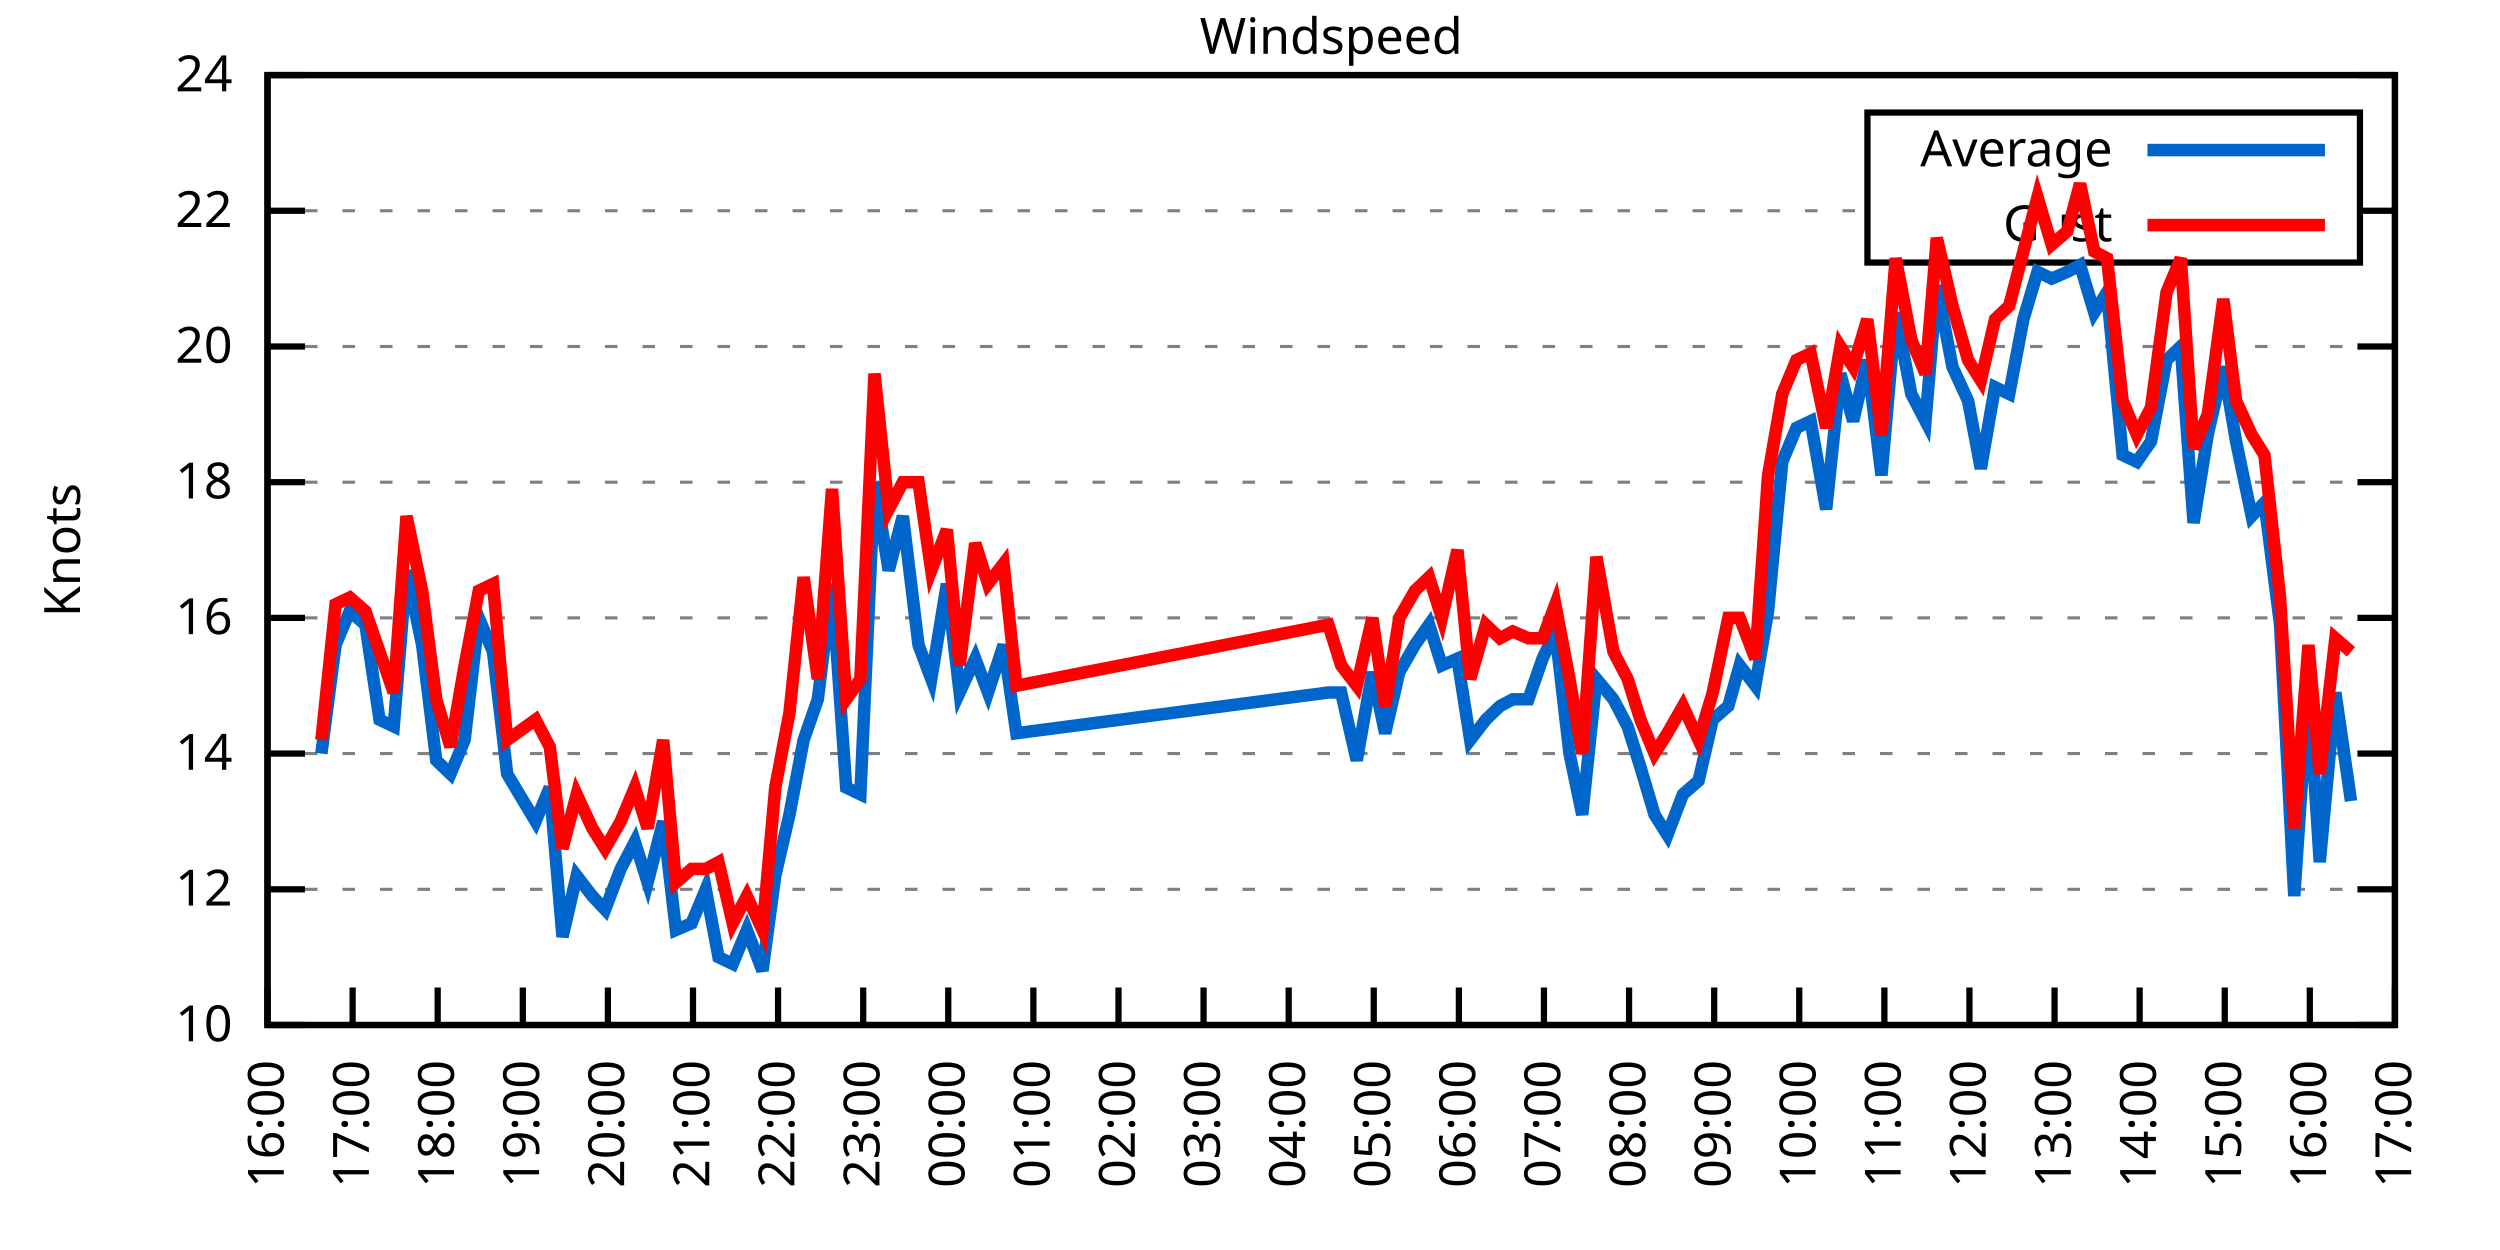
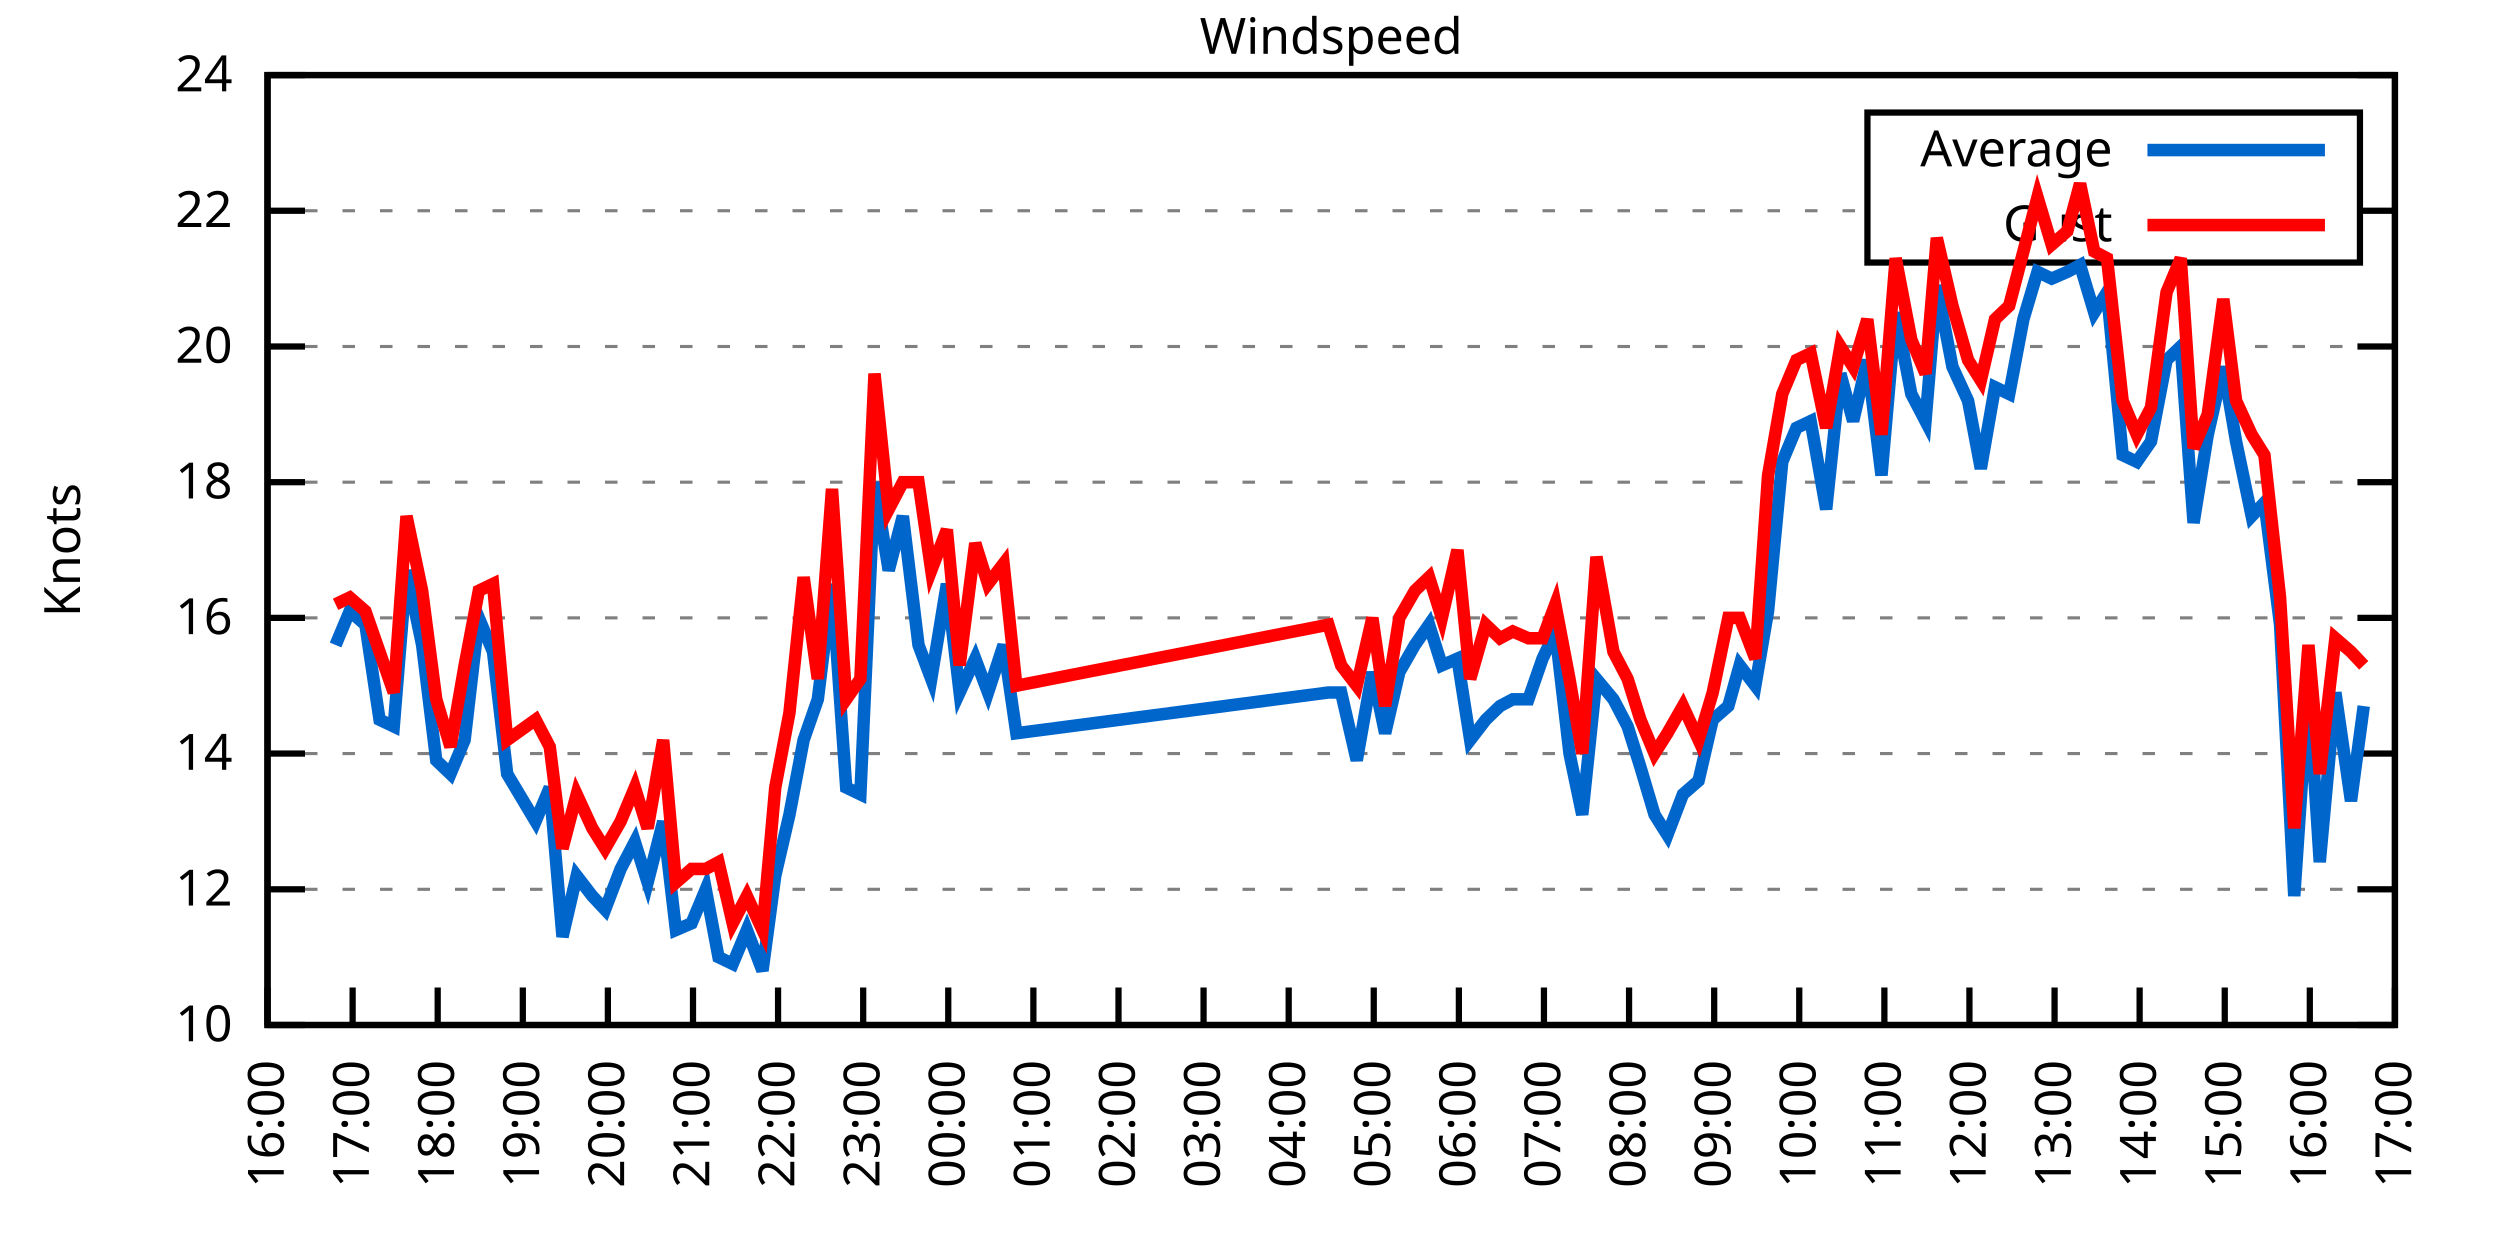
<svg xmlns="http://www.w3.org/2000/svg" xmlns:xlink="http://www.w3.org/1999/xlink" width="400" height="200" viewBox="0 0 400 200">
  <g id="gnuplot_canvas">
    <rect x="0" y="0" width="400" height="200" fill="none" />
    <defs>
      <circle id="gpDot" r="0.5" stroke-width="0.5" stroke="currentColor" />
      <path id="gpPt0" stroke-width="0.333" stroke="currentColor" d="M-1,0 h2 M0,-1 v2" />
      <path id="gpPt1" stroke-width="0.333" stroke="currentColor" d="M-1,-1 L1,1 M1,-1 L-1,1" />
      <path id="gpPt2" stroke-width="0.333" stroke="currentColor" d="M-1,0 L1,0 M0,-1 L0,1 M-1,-1 L1,1 M-1,1 L1,-1" />
      <rect id="gpPt3" stroke-width="0.333" stroke="currentColor" x="-1" y="-1" width="2" height="2" />
      <rect id="gpPt4" stroke-width="0.333" stroke="currentColor" fill="currentColor" x="-1" y="-1" width="2" height="2" />
      <circle id="gpPt5" stroke-width="0.333" stroke="currentColor" cx="0" cy="0" r="1" />
      <use xlink:href="#gpPt5" id="gpPt6" fill="currentColor" stroke="none" />
      <path id="gpPt7" stroke-width="0.333" stroke="currentColor" d="M0,-1.33 L-1.33,0.67 L1.33,0.67 z" />
      <use xlink:href="#gpPt7" id="gpPt8" fill="currentColor" stroke="none" />
      <use xlink:href="#gpPt7" id="gpPt9" stroke="currentColor" transform="rotate(180)" />
      <use xlink:href="#gpPt9" id="gpPt10" fill="currentColor" stroke="none" />
      <use xlink:href="#gpPt3" id="gpPt11" stroke="currentColor" transform="rotate(45)" />
      <use xlink:href="#gpPt11" id="gpPt12" fill="currentColor" stroke="none" />
      <path id="gpPt13" stroke-width="0.333" stroke="currentColor" d="M0,1.330 L1.265,0.411 L0.782,-1.067 L-0.782,-1.076 L-1.265,0.411 z" />
      <use xlink:href="#gpPt13" id="gpPt14" fill="currentColor" stroke="none" />
      <filter id="textbox" filterUnits="objectBoundingBox" x="0" y="0" height="1" width="1">
        <feFlood flood-color="white" flood-opacity="1" result="bgnd" />
        <feComposite in="SourceGraphic" in2="bgnd" operator="atop" />
      </filter>
      <filter id="greybox" filterUnits="objectBoundingBox" x="0" y="0" height="1" width="1">
        <feFlood flood-color="lightgrey" flood-opacity="1" result="grey" />
        <feComposite in="SourceGraphic" in2="grey" operator="atop" />
      </filter>
    </defs>
    <g fill="none" color="white" stroke="currentColor" stroke-width="1.00" stroke-linecap="butt" stroke-linejoin="miter">
</g>
    <g fill="none" color="black" stroke="currentColor" stroke-width="1.00" stroke-linecap="butt" stroke-linejoin="miter">
      <g stroke="none" shape-rendering="crispEdges">
        <polygon fill="rgb(255, 255, 255)" points="42.80,164.00 383.18,164.00 383.18,12.02 42.80,12.02 " />
      </g>
    </g>
    <g fill="none" color="black" stroke="currentColor" stroke-width="1.00" stroke-linecap="butt" stroke-linejoin="miter">
</g>
    <g fill="none" color="black" stroke="black" stroke-width="0.50" stroke-linecap="butt" stroke-linejoin="miter">
</g>
    <g fill="none" color="gray" stroke="currentColor" stroke-width="0.50" stroke-linecap="butt" stroke-linejoin="miter">
      <path stroke="gray" stroke-dasharray="2,4" class="gridline" d="M42.80,164.00 L383.19,164.00  " />
    </g>
    <g fill="none" color="gray" stroke="gray" stroke-width="1.00" stroke-linecap="butt" stroke-linejoin="miter">
</g>
    <g fill="none" color="black" stroke="currentColor" stroke-width="1.00" stroke-linecap="butt" stroke-linejoin="miter">
      <path stroke="black" d="M42.80,164.00 L48.80,164.00 M383.19,164.00 L377.19,164.00  " />
      <g transform="translate(37.20,166.60)" stroke="none" fill="black" font-family="Sans" font-size="8.00" text-anchor="end">
        <text>
          <tspan font-family="Sans"> 10</tspan>
        </text>
      </g>
    </g>
    <g fill="none" color="black" stroke="currentColor" stroke-width="1.00" stroke-linecap="butt" stroke-linejoin="miter">
</g>
    <g fill="none" color="black" stroke="black" stroke-width="0.50" stroke-linecap="butt" stroke-linejoin="miter">
</g>
    <g fill="none" color="gray" stroke="currentColor" stroke-width="0.50" stroke-linecap="butt" stroke-linejoin="miter">
      <path stroke="gray" stroke-dasharray="2,4" class="gridline" d="M42.80,142.29 L383.19,142.29  " />
    </g>
    <g fill="none" color="gray" stroke="gray" stroke-width="1.00" stroke-linecap="butt" stroke-linejoin="miter">
</g>
    <g fill="none" color="black" stroke="currentColor" stroke-width="1.00" stroke-linecap="butt" stroke-linejoin="miter">
      <path stroke="black" d="M42.80,142.29 L48.80,142.29 M383.19,142.29 L377.19,142.29  " />
      <g transform="translate(37.20,144.89)" stroke="none" fill="black" font-family="Sans" font-size="8.00" text-anchor="end">
        <text>
          <tspan font-family="Sans"> 12</tspan>
        </text>
      </g>
    </g>
    <g fill="none" color="black" stroke="currentColor" stroke-width="1.00" stroke-linecap="butt" stroke-linejoin="miter">
</g>
    <g fill="none" color="black" stroke="black" stroke-width="0.50" stroke-linecap="butt" stroke-linejoin="miter">
</g>
    <g fill="none" color="gray" stroke="currentColor" stroke-width="0.50" stroke-linecap="butt" stroke-linejoin="miter">
      <path stroke="gray" stroke-dasharray="2,4" class="gridline" d="M42.80,120.57 L383.19,120.57  " />
    </g>
    <g fill="none" color="gray" stroke="gray" stroke-width="1.00" stroke-linecap="butt" stroke-linejoin="miter">
</g>
    <g fill="none" color="black" stroke="currentColor" stroke-width="1.00" stroke-linecap="butt" stroke-linejoin="miter">
      <path stroke="black" d="M42.80,120.57 L48.80,120.57 M383.19,120.57 L377.19,120.57  " />
      <g transform="translate(37.20,123.17)" stroke="none" fill="black" font-family="Sans" font-size="8.00" text-anchor="end">
        <text>
          <tspan font-family="Sans"> 14</tspan>
        </text>
      </g>
    </g>
    <g fill="none" color="black" stroke="currentColor" stroke-width="1.00" stroke-linecap="butt" stroke-linejoin="miter">
</g>
    <g fill="none" color="black" stroke="black" stroke-width="0.50" stroke-linecap="butt" stroke-linejoin="miter">
</g>
    <g fill="none" color="gray" stroke="currentColor" stroke-width="0.50" stroke-linecap="butt" stroke-linejoin="miter">
      <path stroke="gray" stroke-dasharray="2,4" class="gridline" d="M42.80,98.86 L383.19,98.86  " />
    </g>
    <g fill="none" color="gray" stroke="gray" stroke-width="1.00" stroke-linecap="butt" stroke-linejoin="miter">
</g>
    <g fill="none" color="black" stroke="currentColor" stroke-width="1.00" stroke-linecap="butt" stroke-linejoin="miter">
      <path stroke="black" d="M42.80,98.86 L48.80,98.86 M383.19,98.86 L377.19,98.86  " />
      <g transform="translate(37.20,101.46)" stroke="none" fill="black" font-family="Sans" font-size="8.00" text-anchor="end">
        <text>
          <tspan font-family="Sans"> 16</tspan>
        </text>
      </g>
    </g>
    <g fill="none" color="black" stroke="currentColor" stroke-width="1.00" stroke-linecap="butt" stroke-linejoin="miter">
</g>
    <g fill="none" color="black" stroke="black" stroke-width="0.50" stroke-linecap="butt" stroke-linejoin="miter">
</g>
    <g fill="none" color="gray" stroke="currentColor" stroke-width="0.50" stroke-linecap="butt" stroke-linejoin="miter">
      <path stroke="gray" stroke-dasharray="2,4" class="gridline" d="M42.80,77.15 L383.19,77.15  " />
    </g>
    <g fill="none" color="gray" stroke="gray" stroke-width="1.00" stroke-linecap="butt" stroke-linejoin="miter">
</g>
    <g fill="none" color="black" stroke="currentColor" stroke-width="1.00" stroke-linecap="butt" stroke-linejoin="miter">
      <path stroke="black" d="M42.80,77.15 L48.80,77.15 M383.19,77.15 L377.19,77.15  " />
      <g transform="translate(37.20,79.75)" stroke="none" fill="black" font-family="Sans" font-size="8.00" text-anchor="end">
        <text>
          <tspan font-family="Sans"> 18</tspan>
        </text>
      </g>
    </g>
    <g fill="none" color="black" stroke="currentColor" stroke-width="1.00" stroke-linecap="butt" stroke-linejoin="miter">
</g>
    <g fill="none" color="black" stroke="black" stroke-width="0.50" stroke-linecap="butt" stroke-linejoin="miter">
</g>
    <g fill="none" color="gray" stroke="currentColor" stroke-width="0.50" stroke-linecap="butt" stroke-linejoin="miter">
      <path stroke="gray" stroke-dasharray="2,4" class="gridline" d="M42.80,55.44 L383.19,55.44  " />
    </g>
    <g fill="none" color="gray" stroke="gray" stroke-width="1.00" stroke-linecap="butt" stroke-linejoin="miter">
</g>
    <g fill="none" color="black" stroke="currentColor" stroke-width="1.00" stroke-linecap="butt" stroke-linejoin="miter">
      <path stroke="black" d="M42.80,55.44 L48.80,55.44 M383.19,55.44 L377.19,55.44  " />
      <g transform="translate(37.20,58.04)" stroke="none" fill="black" font-family="Sans" font-size="8.00" text-anchor="end">
        <text>
          <tspan font-family="Sans"> 20</tspan>
        </text>
      </g>
    </g>
    <g fill="none" color="black" stroke="currentColor" stroke-width="1.00" stroke-linecap="butt" stroke-linejoin="miter">
</g>
    <g fill="none" color="black" stroke="black" stroke-width="0.50" stroke-linecap="butt" stroke-linejoin="miter">
</g>
    <g fill="none" color="gray" stroke="currentColor" stroke-width="0.50" stroke-linecap="butt" stroke-linejoin="miter">
      <path stroke="gray" stroke-dasharray="2,4" class="gridline" d="M42.80,33.72 L298.79,33.72 M377.59,33.72 L383.19,33.72  " />
    </g>
    <g fill="none" color="gray" stroke="gray" stroke-width="1.00" stroke-linecap="butt" stroke-linejoin="miter">
</g>
    <g fill="none" color="black" stroke="currentColor" stroke-width="1.00" stroke-linecap="butt" stroke-linejoin="miter">
      <path stroke="black" d="M42.80,33.72 L48.80,33.72 M383.19,33.72 L377.19,33.72  " />
      <g transform="translate(37.20,36.32)" stroke="none" fill="black" font-family="Sans" font-size="8.00" text-anchor="end">
        <text>
          <tspan font-family="Sans"> 22</tspan>
        </text>
      </g>
    </g>
    <g fill="none" color="black" stroke="currentColor" stroke-width="1.00" stroke-linecap="butt" stroke-linejoin="miter">
</g>
    <g fill="none" color="black" stroke="black" stroke-width="0.50" stroke-linecap="butt" stroke-linejoin="miter">
</g>
    <g fill="none" color="gray" stroke="currentColor" stroke-width="0.50" stroke-linecap="butt" stroke-linejoin="miter">
      <path stroke="gray" stroke-dasharray="2,4" class="gridline" d="M42.80,12.01 L383.19,12.01  " />
    </g>
    <g fill="none" color="gray" stroke="gray" stroke-width="1.00" stroke-linecap="butt" stroke-linejoin="miter">
</g>
    <g fill="none" color="black" stroke="currentColor" stroke-width="1.00" stroke-linecap="butt" stroke-linejoin="miter">
      <path stroke="black" d="M42.80,12.01 L48.80,12.01 M383.19,12.01 L377.19,12.01  " />
      <g transform="translate(37.20,14.61)" stroke="none" fill="black" font-family="Sans" font-size="8.00" text-anchor="end">
        <text>
          <tspan font-family="Sans"> 24</tspan>
        </text>
      </g>
    </g>
    <g fill="none" color="black" stroke="currentColor" stroke-width="1.00" stroke-linecap="butt" stroke-linejoin="miter">
      <path stroke="black" d="M42.80,164.00 L42.80,158.00  " />
      <g transform="translate(45.40,169.60) rotate(270.00)" stroke="none" fill="black" font-family="Sans" font-size="8.00" text-anchor="end">
        <text>
          <tspan font-family="Sans">16:00</tspan>
        </text>
      </g>
    </g>
    <g fill="none" color="black" stroke="currentColor" stroke-width="1.00" stroke-linecap="butt" stroke-linejoin="miter">
      <path stroke="black" d="M56.42,164.00 L56.42,158.00  " />
      <g transform="translate(59.02,169.60) rotate(270.00)" stroke="none" fill="black" font-family="Sans" font-size="8.00" text-anchor="end">
        <text>
          <tspan font-family="Sans">17:00</tspan>
        </text>
      </g>
    </g>
    <g fill="none" color="black" stroke="currentColor" stroke-width="1.00" stroke-linecap="butt" stroke-linejoin="miter">
      <path stroke="black" d="M70.03,164.00 L70.03,158.00  " />
      <g transform="translate(72.63,169.60) rotate(270.00)" stroke="none" fill="black" font-family="Sans" font-size="8.00" text-anchor="end">
        <text>
          <tspan font-family="Sans">18:00</tspan>
        </text>
      </g>
    </g>
    <g fill="none" color="black" stroke="currentColor" stroke-width="1.00" stroke-linecap="butt" stroke-linejoin="miter">
      <path stroke="black" d="M83.65,164.00 L83.65,158.00  " />
      <g transform="translate(86.25,169.60) rotate(270.00)" stroke="none" fill="black" font-family="Sans" font-size="8.00" text-anchor="end">
        <text>
          <tspan font-family="Sans">19:00</tspan>
        </text>
      </g>
    </g>
    <g fill="none" color="black" stroke="currentColor" stroke-width="1.00" stroke-linecap="butt" stroke-linejoin="miter">
      <path stroke="black" d="M97.26,164.00 L97.26,158.00  " />
      <g transform="translate(99.86,169.60) rotate(270.00)" stroke="none" fill="black" font-family="Sans" font-size="8.00" text-anchor="end">
        <text>
          <tspan font-family="Sans">20:00</tspan>
        </text>
      </g>
    </g>
    <g fill="none" color="black" stroke="currentColor" stroke-width="1.00" stroke-linecap="butt" stroke-linejoin="miter">
      <path stroke="black" d="M110.88,164.00 L110.88,158.00  " />
      <g transform="translate(113.48,169.60) rotate(270.00)" stroke="none" fill="black" font-family="Sans" font-size="8.00" text-anchor="end">
        <text>
          <tspan font-family="Sans">21:00</tspan>
        </text>
      </g>
    </g>
    <g fill="none" color="black" stroke="currentColor" stroke-width="1.00" stroke-linecap="butt" stroke-linejoin="miter">
      <path stroke="black" d="M124.49,164.00 L124.49,158.00  " />
      <g transform="translate(127.09,169.60) rotate(270.00)" stroke="none" fill="black" font-family="Sans" font-size="8.00" text-anchor="end">
        <text>
          <tspan font-family="Sans">22:00</tspan>
        </text>
      </g>
    </g>
    <g fill="none" color="black" stroke="currentColor" stroke-width="1.00" stroke-linecap="butt" stroke-linejoin="miter">
      <path stroke="black" d="M138.11,164.00 L138.11,158.00  " />
      <g transform="translate(140.71,169.60) rotate(270.00)" stroke="none" fill="black" font-family="Sans" font-size="8.00" text-anchor="end">
        <text>
          <tspan font-family="Sans">23:00</tspan>
        </text>
      </g>
    </g>
    <g fill="none" color="black" stroke="currentColor" stroke-width="1.00" stroke-linecap="butt" stroke-linejoin="miter">
      <path stroke="black" d="M151.72,164.00 L151.72,158.00  " />
      <g transform="translate(154.32,169.60) rotate(270.00)" stroke="none" fill="black" font-family="Sans" font-size="8.00" text-anchor="end">
        <text>
          <tspan font-family="Sans">00:00</tspan>
        </text>
      </g>
    </g>
    <g fill="none" color="black" stroke="currentColor" stroke-width="1.00" stroke-linecap="butt" stroke-linejoin="miter">
      <path stroke="black" d="M165.34,164.00 L165.34,158.00  " />
      <g transform="translate(167.94,169.60) rotate(270.00)" stroke="none" fill="black" font-family="Sans" font-size="8.00" text-anchor="end">
        <text>
          <tspan font-family="Sans">01:00</tspan>
        </text>
      </g>
    </g>
    <g fill="none" color="black" stroke="currentColor" stroke-width="1.00" stroke-linecap="butt" stroke-linejoin="miter">
      <path stroke="black" d="M178.96,164.00 L178.96,158.00  " />
      <g transform="translate(181.56,169.60) rotate(270.00)" stroke="none" fill="black" font-family="Sans" font-size="8.00" text-anchor="end">
        <text>
          <tspan font-family="Sans">02:00</tspan>
        </text>
      </g>
    </g>
    <g fill="none" color="black" stroke="currentColor" stroke-width="1.00" stroke-linecap="butt" stroke-linejoin="miter">
      <path stroke="black" d="M192.57,164.00 L192.57,158.00  " />
      <g transform="translate(195.17,169.60) rotate(270.00)" stroke="none" fill="black" font-family="Sans" font-size="8.00" text-anchor="end">
        <text>
          <tspan font-family="Sans">03:00</tspan>
        </text>
      </g>
    </g>
    <g fill="none" color="black" stroke="currentColor" stroke-width="1.00" stroke-linecap="butt" stroke-linejoin="miter">
      <path stroke="black" d="M206.19,164.00 L206.19,158.00  " />
      <g transform="translate(208.79,169.60) rotate(270.00)" stroke="none" fill="black" font-family="Sans" font-size="8.00" text-anchor="end">
        <text>
          <tspan font-family="Sans">04:00</tspan>
        </text>
      </g>
    </g>
    <g fill="none" color="black" stroke="currentColor" stroke-width="1.00" stroke-linecap="butt" stroke-linejoin="miter">
      <path stroke="black" d="M219.80,164.00 L219.80,158.00  " />
      <g transform="translate(222.40,169.60) rotate(270.00)" stroke="none" fill="black" font-family="Sans" font-size="8.00" text-anchor="end">
        <text>
          <tspan font-family="Sans">05:00</tspan>
        </text>
      </g>
    </g>
    <g fill="none" color="black" stroke="currentColor" stroke-width="1.00" stroke-linecap="butt" stroke-linejoin="miter">
      <path stroke="black" d="M233.42,164.00 L233.42,158.00  " />
      <g transform="translate(236.02,169.60) rotate(270.00)" stroke="none" fill="black" font-family="Sans" font-size="8.00" text-anchor="end">
        <text>
          <tspan font-family="Sans">06:00</tspan>
        </text>
      </g>
    </g>
    <g fill="none" color="black" stroke="currentColor" stroke-width="1.00" stroke-linecap="butt" stroke-linejoin="miter">
      <path stroke="black" d="M247.03,164.00 L247.03,158.00  " />
      <g transform="translate(249.63,169.60) rotate(270.00)" stroke="none" fill="black" font-family="Sans" font-size="8.00" text-anchor="end">
        <text>
          <tspan font-family="Sans">07:00</tspan>
        </text>
      </g>
    </g>
    <g fill="none" color="black" stroke="currentColor" stroke-width="1.00" stroke-linecap="butt" stroke-linejoin="miter">
      <path stroke="black" d="M260.65,164.00 L260.65,158.00  " />
      <g transform="translate(263.25,169.60) rotate(270.00)" stroke="none" fill="black" font-family="Sans" font-size="8.00" text-anchor="end">
        <text>
          <tspan font-family="Sans">08:00</tspan>
        </text>
      </g>
    </g>
    <g fill="none" color="black" stroke="currentColor" stroke-width="1.00" stroke-linecap="butt" stroke-linejoin="miter">
      <path stroke="black" d="M274.27,164.00 L274.27,158.00  " />
      <g transform="translate(276.87,169.60) rotate(270.00)" stroke="none" fill="black" font-family="Sans" font-size="8.00" text-anchor="end">
        <text>
          <tspan font-family="Sans">09:00</tspan>
        </text>
      </g>
    </g>
    <g fill="none" color="black" stroke="currentColor" stroke-width="1.00" stroke-linecap="butt" stroke-linejoin="miter">
      <path stroke="black" d="M287.88,164.00 L287.88,158.00  " />
      <g transform="translate(290.48,169.60) rotate(270.00)" stroke="none" fill="black" font-family="Sans" font-size="8.00" text-anchor="end">
        <text>
          <tspan font-family="Sans">10:00</tspan>
        </text>
      </g>
    </g>
    <g fill="none" color="black" stroke="currentColor" stroke-width="1.00" stroke-linecap="butt" stroke-linejoin="miter">
      <path stroke="black" d="M301.50,164.00 L301.50,158.00  " />
      <g transform="translate(304.10,169.60) rotate(270.00)" stroke="none" fill="black" font-family="Sans" font-size="8.00" text-anchor="end">
        <text>
          <tspan font-family="Sans">11:00</tspan>
        </text>
      </g>
    </g>
    <g fill="none" color="black" stroke="currentColor" stroke-width="1.00" stroke-linecap="butt" stroke-linejoin="miter">
      <path stroke="black" d="M315.11,164.00 L315.11,158.00  " />
      <g transform="translate(317.71,169.60) rotate(270.00)" stroke="none" fill="black" font-family="Sans" font-size="8.00" text-anchor="end">
        <text>
          <tspan font-family="Sans">12:00</tspan>
        </text>
      </g>
    </g>
    <g fill="none" color="black" stroke="currentColor" stroke-width="1.00" stroke-linecap="butt" stroke-linejoin="miter">
      <path stroke="black" d="M328.73,164.00 L328.73,158.00  " />
      <g transform="translate(331.33,169.60) rotate(270.00)" stroke="none" fill="black" font-family="Sans" font-size="8.00" text-anchor="end">
        <text>
          <tspan font-family="Sans">13:00</tspan>
        </text>
      </g>
    </g>
    <g fill="none" color="black" stroke="currentColor" stroke-width="1.00" stroke-linecap="butt" stroke-linejoin="miter">
      <path stroke="black" d="M342.34,164.00 L342.34,158.00  " />
      <g transform="translate(344.94,169.60) rotate(270.00)" stroke="none" fill="black" font-family="Sans" font-size="8.00" text-anchor="end">
        <text>
          <tspan font-family="Sans">14:00</tspan>
        </text>
      </g>
    </g>
    <g fill="none" color="black" stroke="currentColor" stroke-width="1.00" stroke-linecap="butt" stroke-linejoin="miter">
      <path stroke="black" d="M355.96,164.00 L355.96,158.00  " />
      <g transform="translate(358.56,169.60) rotate(270.00)" stroke="none" fill="black" font-family="Sans" font-size="8.00" text-anchor="end">
        <text>
          <tspan font-family="Sans">15:00</tspan>
        </text>
      </g>
    </g>
    <g fill="none" color="black" stroke="currentColor" stroke-width="1.00" stroke-linecap="butt" stroke-linejoin="miter">
      <path stroke="black" d="M369.57,164.00 L369.57,158.00  " />
      <g transform="translate(372.17,169.60) rotate(270.00)" stroke="none" fill="black" font-family="Sans" font-size="8.00" text-anchor="end">
        <text>
          <tspan font-family="Sans">16:00</tspan>
        </text>
      </g>
    </g>
    <g fill="none" color="black" stroke="currentColor" stroke-width="1.00" stroke-linecap="butt" stroke-linejoin="miter">
      <path stroke="black" d="M383.19,164.00 L383.19,158.00  " />
      <g transform="translate(385.79,169.60) rotate(270.00)" stroke="none" fill="black" font-family="Sans" font-size="8.00" text-anchor="end">
        <text>
          <tspan font-family="Sans">17:00</tspan>
        </text>
      </g>
    </g>
    <g fill="none" color="black" stroke="currentColor" stroke-width="1.00" stroke-linecap="butt" stroke-linejoin="miter">
</g>
    <g fill="none" color="black" stroke="currentColor" stroke-width="1.00" stroke-linecap="butt" stroke-linejoin="miter">
      <path stroke="black" d="M42.80,12.01 L42.80,164.00 L383.19,164.00 L383.19,12.01 L42.80,12.01 Z  " />
    </g>
    <g fill="none" color="black" stroke="currentColor" stroke-width="1.00" stroke-linecap="butt" stroke-linejoin="miter">
</g>
    <g fill="none" color="black" stroke="currentColor" stroke-width="1.00" stroke-linecap="butt" stroke-linejoin="miter">
      <path stroke="black" d="M298.79,42.01 L298.79,18.01 L377.59,18.01 L377.59,42.01 L298.79,42.01 Z  " />
    </g>
    <g id="Windspeed_plot_1">
      <g fill="none" color="white" stroke="black" stroke-width="2.00" stroke-linecap="butt" stroke-linejoin="miter">
</g>
      <g fill="none" color="black" stroke="currentColor" stroke-width="2.00" stroke-linecap="butt" stroke-linejoin="miter">
        <g transform="translate(337.99,26.61)" stroke="none" fill="black" font-family="Sans" font-size="8.00" text-anchor="end">
          <text>
            <tspan font-family="Sans">Average</tspan>
          </text>
        </g>
      </g>
      <g fill="none" color="black" stroke="currentColor" stroke-width="2.00" stroke-linecap="butt" stroke-linejoin="miter">
-         <path stroke="rgb(  0, 102, 204)" d="M343.59,24.01 L371.99,24.01 M51.42,120.57 L53.69,103.20 L55.96,97.78 L58.46,99.95 L60.73,115.15 L63.00,116.23   L65.04,91.26 L67.54,103.20 L69.80,121.66 L72.07,123.83 L74.34,118.40 L76.61,98.86 L78.88,104.29 L81.15,123.83   L85.69,131.43 L87.96,126.00 L90.00,149.89 L92.27,140.12 L94.77,143.37 L96.81,145.54 L99.30,139.03 L101.57,134.69   L103.62,141.20 L106.11,131.43 L108.15,148.80 L110.65,147.72 L112.92,142.29 L114.96,153.14 L117.23,154.23 L119.50,148.80   L122.00,155.31 L124.04,140.12 L126.31,130.35 L128.58,118.40 L130.85,111.89 L133.12,93.43 L135.39,126.00 L137.66,127.09   L139.92,77.15 L142.19,91.26 L144.46,82.58 L146.96,103.20 L149.00,108.63 L151.50,93.43 L153.54,110.80 L156.04,105.38   L158.08,110.80 L160.57,103.20 L162.62,117.32 L212.54,110.80 L214.58,110.80 L217.08,121.66 L219.58,107.55 L221.62,117.32   L223.89,107.55 L226.38,103.20 L228.65,99.95 L230.70,106.46 L233.19,105.38 L235.23,118.40 L237.73,115.15 L240.00,112.97   L242.04,111.89 L244.54,111.89 L246.81,105.38 L248.85,101.03 L251.12,120.57 L253.16,130.35 L255.43,108.63 L258.15,111.89   L260.42,116.23 L262.47,122.75 L264.73,130.35 L266.78,133.60 L269.27,127.09 L271.77,124.92 L274.04,115.15 L276.53,112.97   L278.35,106.46 L280.85,109.72 L282.89,97.78 L285.16,73.89 L287.43,68.46 L289.70,67.38 L292.19,81.49 L294.46,59.78   L296.50,67.38 L298.77,57.61 L301.04,76.06 L303.31,50.01 L305.81,63.04 L308.08,67.38 L309.89,45.66 L312.39,58.69   L314.89,64.12 L316.93,74.98 L319.20,61.95 L321.47,63.04 L323.74,51.09 L326.00,43.49 L328.27,44.58 L330.77,43.49   L332.81,42.41 L335.08,50.01 L337.12,46.75 L339.62,72.81 L341.89,73.89 L344.16,70.63 L346.65,57.61 L348.92,55.44   L350.97,83.66 L353.24,69.55 L355.73,58.69 L357.77,70.63 L360.27,82.58 L362.31,80.41 L364.81,99.95 L367.08,143.37   L369.35,109.72 L371.16,137.94 L373.66,110.80 L376.16,128.17  " />
+         <path stroke="rgb(  0, 102, 204)" d="M343.59,24.01 L371.99,24.01 M53.69,103.20 L55.96,97.78 L58.46,99.95 L60.73,115.15 L63.00,116.23 L65.04,91.26   L67.54,103.20 L69.80,121.66 L72.07,123.83 L74.34,118.40 L76.61,98.86 L78.88,104.29 L81.15,123.83 L85.69,131.43   L87.96,126.00 L90.00,149.89 L92.27,140.12 L94.77,143.37 L96.81,145.54 L99.30,139.03 L101.57,134.69 L103.62,141.20   L106.11,131.43 L108.15,148.80 L110.65,147.72 L112.92,142.29 L114.96,153.14 L117.23,154.23 L119.50,148.80 L122.00,155.31   L124.04,140.12 L126.31,130.35 L128.58,118.40 L130.85,111.89 L133.12,93.43 L135.39,126.00 L137.66,127.09 L139.92,77.15   L142.19,91.26 L144.46,82.58 L146.96,103.20 L149.00,108.63 L151.50,93.43 L153.54,110.80 L156.04,105.38 L158.08,110.80   L160.57,103.20 L162.62,117.32 L212.54,110.80 L214.58,110.80 L217.08,121.66 L219.58,107.55 L221.62,117.32 L223.89,107.55   L226.38,103.20 L228.65,99.95 L230.70,106.46 L233.19,105.38 L235.23,118.40 L237.73,115.15 L240.00,112.97 L242.04,111.89   L244.54,111.89 L246.81,105.38 L248.85,101.03 L251.12,120.57 L253.16,130.35 L255.43,108.63 L258.15,111.89 L260.42,116.23   L262.47,122.75 L264.73,130.35 L266.78,133.60 L269.27,127.09 L271.77,124.92 L274.04,115.15 L276.53,112.97 L278.35,106.46   L280.85,109.72 L282.89,97.78 L285.16,73.89 L287.43,68.46 L289.70,67.38 L292.19,81.49 L294.46,59.78 L296.50,67.38   L298.77,57.61 L301.04,76.06 L303.31,50.01 L305.81,63.04 L308.08,67.38 L309.89,45.66 L312.39,58.69 L314.89,64.12   L316.93,74.98 L319.20,61.95 L321.47,63.04 L323.74,51.09 L326.00,43.49 L328.27,44.58 L330.77,43.49 L332.81,42.41   L335.08,50.01 L337.12,46.75 L339.62,72.81 L341.89,73.89 L344.16,70.63 L346.65,57.61 L348.92,55.44 L350.97,83.66   L353.24,69.55 L355.73,58.69 L357.77,70.63 L360.27,82.58 L362.31,80.41 L364.81,99.95 L367.08,143.37 L369.35,109.72   L371.16,137.94 L373.66,110.80 L376.16,128.17 L378.20,112.97  " />
      </g>
    </g>
    <g id="Windspeed_plot_2">
      <g fill="none" color="black" stroke="currentColor" stroke-width="2.00" stroke-linecap="butt" stroke-linejoin="miter">
        <g transform="translate(337.99,38.61)" stroke="none" fill="black" font-family="Sans" font-size="8.00" text-anchor="end">
          <text>
            <tspan font-family="Sans">Gust</tspan>
          </text>
        </g>
      </g>
      <g fill="none" color="black" stroke="currentColor" stroke-width="2.00" stroke-linecap="butt" stroke-linejoin="miter">
-         <path stroke="rgb(255,   0,   0)" d="M343.59,36.01 L371.99,36.01 M51.42,118.40 L53.69,96.69 L55.96,95.60 L58.46,97.78 L60.73,104.29 L63.00,110.80   L65.04,82.58 L67.54,94.52 L69.80,111.89 L72.07,119.49 L74.34,106.46 L76.61,94.52 L78.88,93.43 L81.15,118.40   L85.69,115.15 L87.96,119.49 L90.00,135.77 L92.27,127.09 L94.77,132.52 L96.81,135.77 L99.30,131.43 L101.57,126.00   L103.62,132.52 L106.11,118.40 L108.15,141.20 L110.65,139.03 L112.92,139.03 L114.96,137.94 L117.23,147.72 L119.50,143.37   L122.00,148.80 L124.04,126.00 L126.31,114.06 L128.58,92.35 L130.85,108.63 L133.12,78.23 L135.39,111.89 L137.66,108.63   L139.92,59.78 L142.19,81.49 L144.46,77.15 L146.96,77.15 L149.00,91.26 L151.50,84.75 L153.54,106.46 L156.04,86.92   L158.08,93.43 L160.57,90.18 L162.62,109.72 L212.54,99.95 L214.58,106.46 L217.08,109.72 L219.58,98.86 L221.62,112.97   L223.89,98.86 L226.38,94.52 L228.65,92.35 L230.70,98.86 L233.19,88.00 L235.23,108.63 L237.73,99.95 L240.00,102.12   L242.04,101.03 L244.54,102.12 L246.81,102.12 L248.85,96.69 L251.12,108.63 L253.16,120.57 L255.43,89.09 L258.15,104.29   L260.42,108.63 L262.47,115.15 L264.73,120.57 L266.78,117.32 L269.27,112.97 L271.77,118.40 L274.04,110.80 L276.53,98.86   L278.35,98.86 L280.85,105.38 L282.89,76.06 L285.16,63.04 L287.43,57.61 L289.70,56.52 L292.19,68.46 L294.46,55.44   L296.50,58.69 L298.77,51.09 L301.04,69.55 L303.31,41.32 L305.81,54.35 L308.08,59.78 L309.89,38.07 L312.39,48.92   L314.89,57.61 L316.93,60.86 L319.20,51.09 L321.47,48.92 L323.74,40.24 L326.00,31.55 L328.27,39.15 L330.77,36.98   L332.81,29.38 L335.08,40.24 L337.12,41.32 L339.62,64.12 L341.89,69.55 L344.16,65.21 L346.65,46.75 L348.92,41.32   L350.97,71.72 L353.24,66.29 L355.73,47.84 L357.77,64.12 L360.27,69.55 L362.31,72.81 L364.81,95.60 L367.08,132.52   L369.35,103.20 L371.16,123.83 L373.66,102.12 L376.16,104.29  " />
+         <path stroke="rgb(255,   0,   0)" d="M343.59,36.01 L371.99,36.01 M53.69,96.69 L55.96,95.60 L58.46,97.78 L60.73,104.29 L63.00,110.80 L65.04,82.58   L67.54,94.52 L69.80,111.89 L72.07,119.49 L74.34,106.46 L76.61,94.52 L78.88,93.43 L81.15,118.40 L85.69,115.15   L87.96,119.49 L90.00,135.77 L92.27,127.09 L94.77,132.52 L96.81,135.77 L99.30,131.43 L101.57,126.00 L103.62,132.52   L106.11,118.40 L108.15,141.20 L110.65,139.03 L112.92,139.03 L114.96,137.94 L117.23,147.72 L119.50,143.37 L122.00,148.80   L124.04,126.00 L126.31,114.06 L128.58,92.35 L130.85,108.63 L133.12,78.23 L135.39,111.89 L137.66,108.63 L139.92,59.78   L142.19,81.49 L144.46,77.15 L146.96,77.15 L149.00,91.26 L151.50,84.75 L153.54,106.46 L156.04,86.92 L158.08,93.43   L160.57,90.18 L162.62,109.72 L212.54,99.95 L214.58,106.46 L217.08,109.72 L219.58,98.86 L221.62,112.97 L223.89,98.86   L226.38,94.52 L228.65,92.35 L230.70,98.86 L233.19,88.00 L235.23,108.63 L237.73,99.95 L240.00,102.12 L242.04,101.03   L244.54,102.12 L246.81,102.12 L248.85,96.69 L251.12,108.63 L253.16,120.57 L255.43,89.09 L258.15,104.29 L260.42,108.63   L262.47,115.15 L264.73,120.57 L266.78,117.32 L269.27,112.97 L271.77,118.40 L274.04,110.80 L276.53,98.86 L278.35,98.86   L280.85,105.38 L282.89,76.06 L285.16,63.04 L287.43,57.61 L289.70,56.52 L292.19,68.46 L294.46,55.44 L296.50,58.69   L298.77,51.09 L301.04,69.55 L303.31,41.32 L305.81,54.35 L308.08,59.78 L309.89,38.07 L312.39,48.92 L314.89,57.61   L316.93,60.86 L319.20,51.09 L321.47,48.92 L323.74,40.24 L326.00,31.55 L328.27,39.15 L330.77,36.98 L332.81,29.38   L335.08,40.24 L337.12,41.32 L339.62,64.12 L341.89,69.55 L344.16,65.21 L346.65,46.75 L348.92,41.32 L350.97,71.72   L353.24,66.29 L355.73,47.84 L357.77,64.12 L360.27,69.55 L362.31,72.81 L364.81,95.60 L367.08,132.52 L369.35,103.20   L371.16,123.83 L373.66,102.12 L376.16,104.29 L378.20,106.46  " />
      </g>
    </g>
    <g fill="none" color="black" stroke="currentColor" stroke-width="2.00" stroke-linecap="butt" stroke-linejoin="miter">
</g>
    <g fill="none" color="black" stroke="black" stroke-width="1.00" stroke-linecap="butt" stroke-linejoin="miter">
</g>
    <g fill="none" color="black" stroke="currentColor" stroke-width="1.00" stroke-linecap="butt" stroke-linejoin="miter">
      <path stroke="black" d="M42.80,12.01 L42.80,164.00 L383.19,164.00 L383.19,12.01 L42.80,12.01 Z  " />
      <g transform="translate(12.80,88.01) rotate(270.00)" stroke="none" fill="black" font-family="Sans" font-size="8.00" text-anchor="middle">
        <text>
          <tspan font-family="Sans">Knots</tspan>
        </text>
      </g>
    </g>
    <g fill="none" color="black" stroke="currentColor" stroke-width="1.00" stroke-linecap="butt" stroke-linejoin="miter">
</g>
    <g fill="none" color="black" stroke="currentColor" stroke-width="1.00" stroke-linecap="butt" stroke-linejoin="miter">
      <g transform="translate(212.99,8.61)" stroke="none" fill="black" font-family="Sans" font-size="8.00" text-anchor="middle">
        <text>
          <tspan font-family="Sans">Windspeed</tspan>
        </text>
      </g>
    </g>
    <g fill="none" color="black" stroke="currentColor" stroke-width="1.00" stroke-linecap="butt" stroke-linejoin="miter">
</g>
  </g>
</svg>
